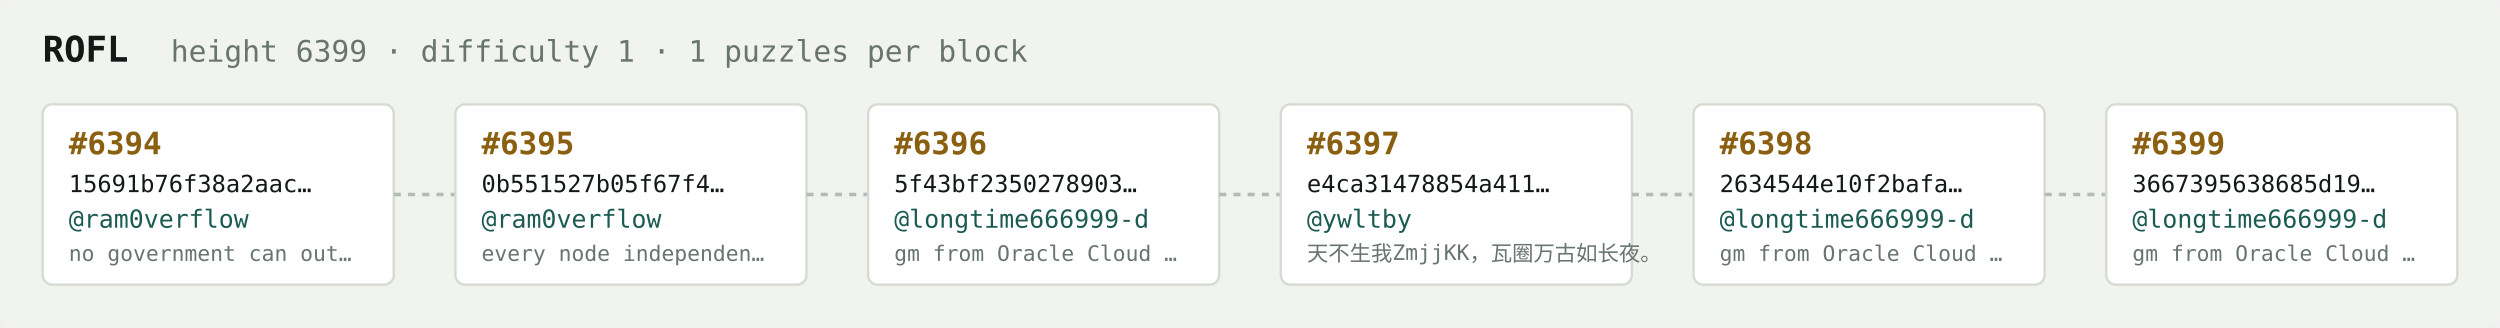
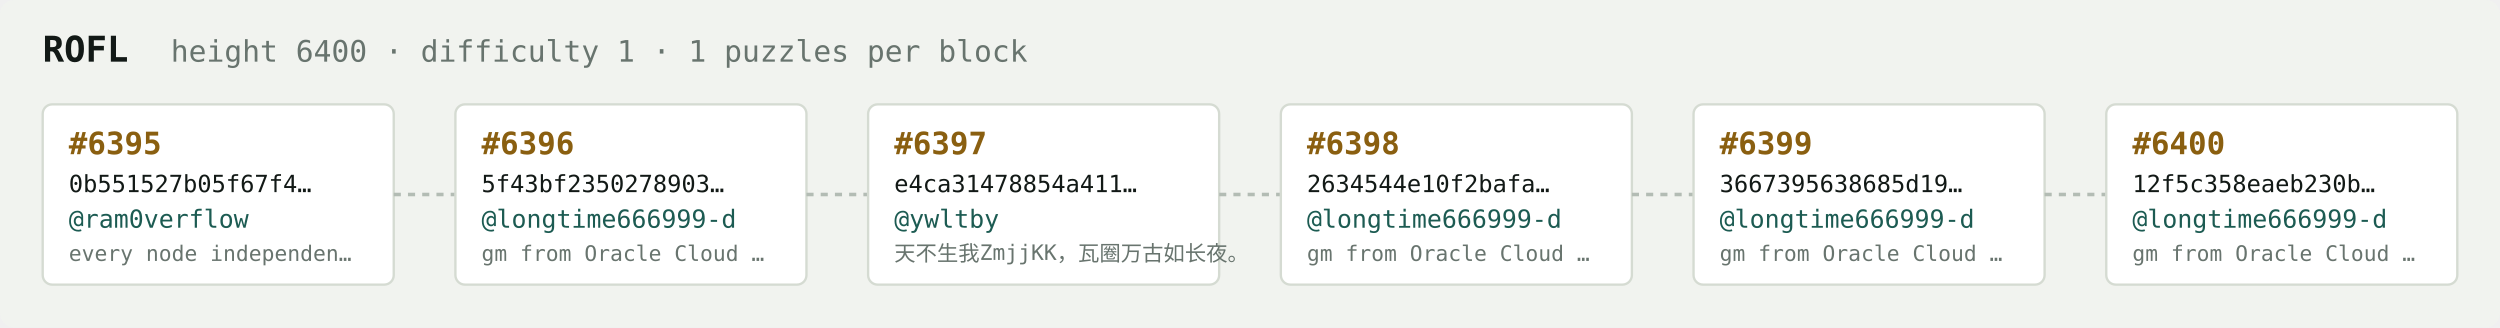
<svg xmlns="http://www.w3.org/2000/svg" width="1054" height="138" viewBox="0 0 1054 138" font-family="ui-monospace,SFMono-Regular,Menlo,monospace">
  <rect fill="#f1f3ef" width="1054" height="138" rx="6" />
  <text x="18" y="26" fill="#121916" font-size="15" font-weight="700">ROFL</text>
-   <text x="72" y="26" fill="#68746e" font-size="12.5">height 6399 · difficulty 1 · 1 puzzles per block</text>
+   <text x="72" y="26" fill="#68746e" font-size="12.5">height 6400 · difficulty 1 · 1 puzzles per block</text>
  <rect x="18" y="44" width="148" height="76" rx="4" fill="#ffffff" stroke="#d5dbd2" stroke-width="1" />
-   <text x="29" y="65" fill="#8a5f10" font-size="13" font-weight="700">#6394</text>
-   <text x="29" y="81" fill="#121916" font-size="10">15691b76f38a2aac…</text>
+   <text x="29" y="65" fill="#8a5f10" font-size="13" font-weight="700">#6395</text>
+   <text x="29" y="81" fill="#121916" font-size="10">0b551527b05f67f4…</text>
  <text x="29" y="96" fill="#1c5b52" font-size="10.5">@ram0verflow</text>
-   <text x="29" y="110" fill="#68746e" font-size="9">no government can out…</text>
+   <text x="29" y="110" fill="#68746e" font-size="9">every node independen…</text>
  <line x1="166" y1="82.0" x2="192" y2="82.0" stroke="#b3bcb4" stroke-width="1.5" stroke-dasharray="3 3" />
  <rect x="192" y="44" width="148" height="76" rx="4" fill="#ffffff" stroke="#d5dbd2" stroke-width="1" />
-   <text x="203" y="65" fill="#8a5f10" font-size="13" font-weight="700">#6395</text>
-   <text x="203" y="81" fill="#121916" font-size="10">0b551527b05f67f4…</text>
-   <text x="203" y="96" fill="#1c5b52" font-size="10.5">@ram0verflow</text>
-   <text x="203" y="110" fill="#68746e" font-size="9">every node independen…</text>
+   <text x="203" y="65" fill="#8a5f10" font-size="13" font-weight="700">#6396</text>
+   <text x="203" y="81" fill="#121916" font-size="10">5f43bf2350278903…</text>
+   <text x="203" y="96" fill="#1c5b52" font-size="10.5">@longtime666999-d</text>
+   <text x="203" y="110" fill="#68746e" font-size="9">gm from Oracle Cloud …</text>
  <line x1="340" y1="82.0" x2="366" y2="82.0" stroke="#b3bcb4" stroke-width="1.5" stroke-dasharray="3 3" />
  <rect x="366" y="44" width="148" height="76" rx="4" fill="#ffffff" stroke="#d5dbd2" stroke-width="1" />
-   <text x="377" y="65" fill="#8a5f10" font-size="13" font-weight="700">#6396</text>
-   <text x="377" y="81" fill="#121916" font-size="10">5f43bf2350278903…</text>
-   <text x="377" y="96" fill="#1c5b52" font-size="10.5">@longtime666999-d</text>
-   <text x="377" y="110" fill="#68746e" font-size="9">gm from Oracle Cloud …</text>
+   <text x="377" y="65" fill="#8a5f10" font-size="13" font-weight="700">#6397</text>
+   <text x="377" y="81" fill="#121916" font-size="10">e4ca31478854a411…</text>
+   <text x="377" y="96" fill="#1c5b52" font-size="10.5">@ywltby</text>
+   <text x="377" y="110" fill="#68746e" font-size="9">天不生我ZmjjKK，瓦圈万古如长夜。</text>
  <line x1="514" y1="82.0" x2="540" y2="82.0" stroke="#b3bcb4" stroke-width="1.5" stroke-dasharray="3 3" />
  <rect x="540" y="44" width="148" height="76" rx="4" fill="#ffffff" stroke="#d5dbd2" stroke-width="1" />
-   <text x="551" y="65" fill="#8a5f10" font-size="13" font-weight="700">#6397</text>
-   <text x="551" y="81" fill="#121916" font-size="10">e4ca31478854a411…</text>
-   <text x="551" y="96" fill="#1c5b52" font-size="10.5">@ywltby</text>
-   <text x="551" y="110" fill="#68746e" font-size="9">天不生我ZmjjKK，瓦圈万古如长夜。</text>
+   <text x="551" y="65" fill="#8a5f10" font-size="13" font-weight="700">#6398</text>
+   <text x="551" y="81" fill="#121916" font-size="10">2634544e10f2bafa…</text>
+   <text x="551" y="96" fill="#1c5b52" font-size="10.5">@longtime666999-d</text>
+   <text x="551" y="110" fill="#68746e" font-size="9">gm from Oracle Cloud …</text>
  <line x1="688" y1="82.0" x2="714" y2="82.0" stroke="#b3bcb4" stroke-width="1.5" stroke-dasharray="3 3" />
  <rect x="714" y="44" width="148" height="76" rx="4" fill="#ffffff" stroke="#d5dbd2" stroke-width="1" />
-   <text x="725" y="65" fill="#8a5f10" font-size="13" font-weight="700">#6398</text>
-   <text x="725" y="81" fill="#121916" font-size="10">2634544e10f2bafa…</text>
+   <text x="725" y="65" fill="#8a5f10" font-size="13" font-weight="700">#6399</text>
+   <text x="725" y="81" fill="#121916" font-size="10">3667395638685d19…</text>
  <text x="725" y="96" fill="#1c5b52" font-size="10.5">@longtime666999-d</text>
  <text x="725" y="110" fill="#68746e" font-size="9">gm from Oracle Cloud …</text>
  <line x1="862" y1="82.0" x2="888" y2="82.0" stroke="#b3bcb4" stroke-width="1.5" stroke-dasharray="3 3" />
  <rect x="888" y="44" width="148" height="76" rx="4" fill="#ffffff" stroke="#d5dbd2" stroke-width="1" />
-   <text x="899" y="65" fill="#8a5f10" font-size="13" font-weight="700">#6399</text>
-   <text x="899" y="81" fill="#121916" font-size="10">3667395638685d19…</text>
+   <text x="899" y="65" fill="#8a5f10" font-size="13" font-weight="700">#6400</text>
+   <text x="899" y="81" fill="#121916" font-size="10">12f5c358eaeb230b…</text>
  <text x="899" y="96" fill="#1c5b52" font-size="10.5">@longtime666999-d</text>
  <text x="899" y="110" fill="#68746e" font-size="9">gm from Oracle Cloud …</text>
</svg>
